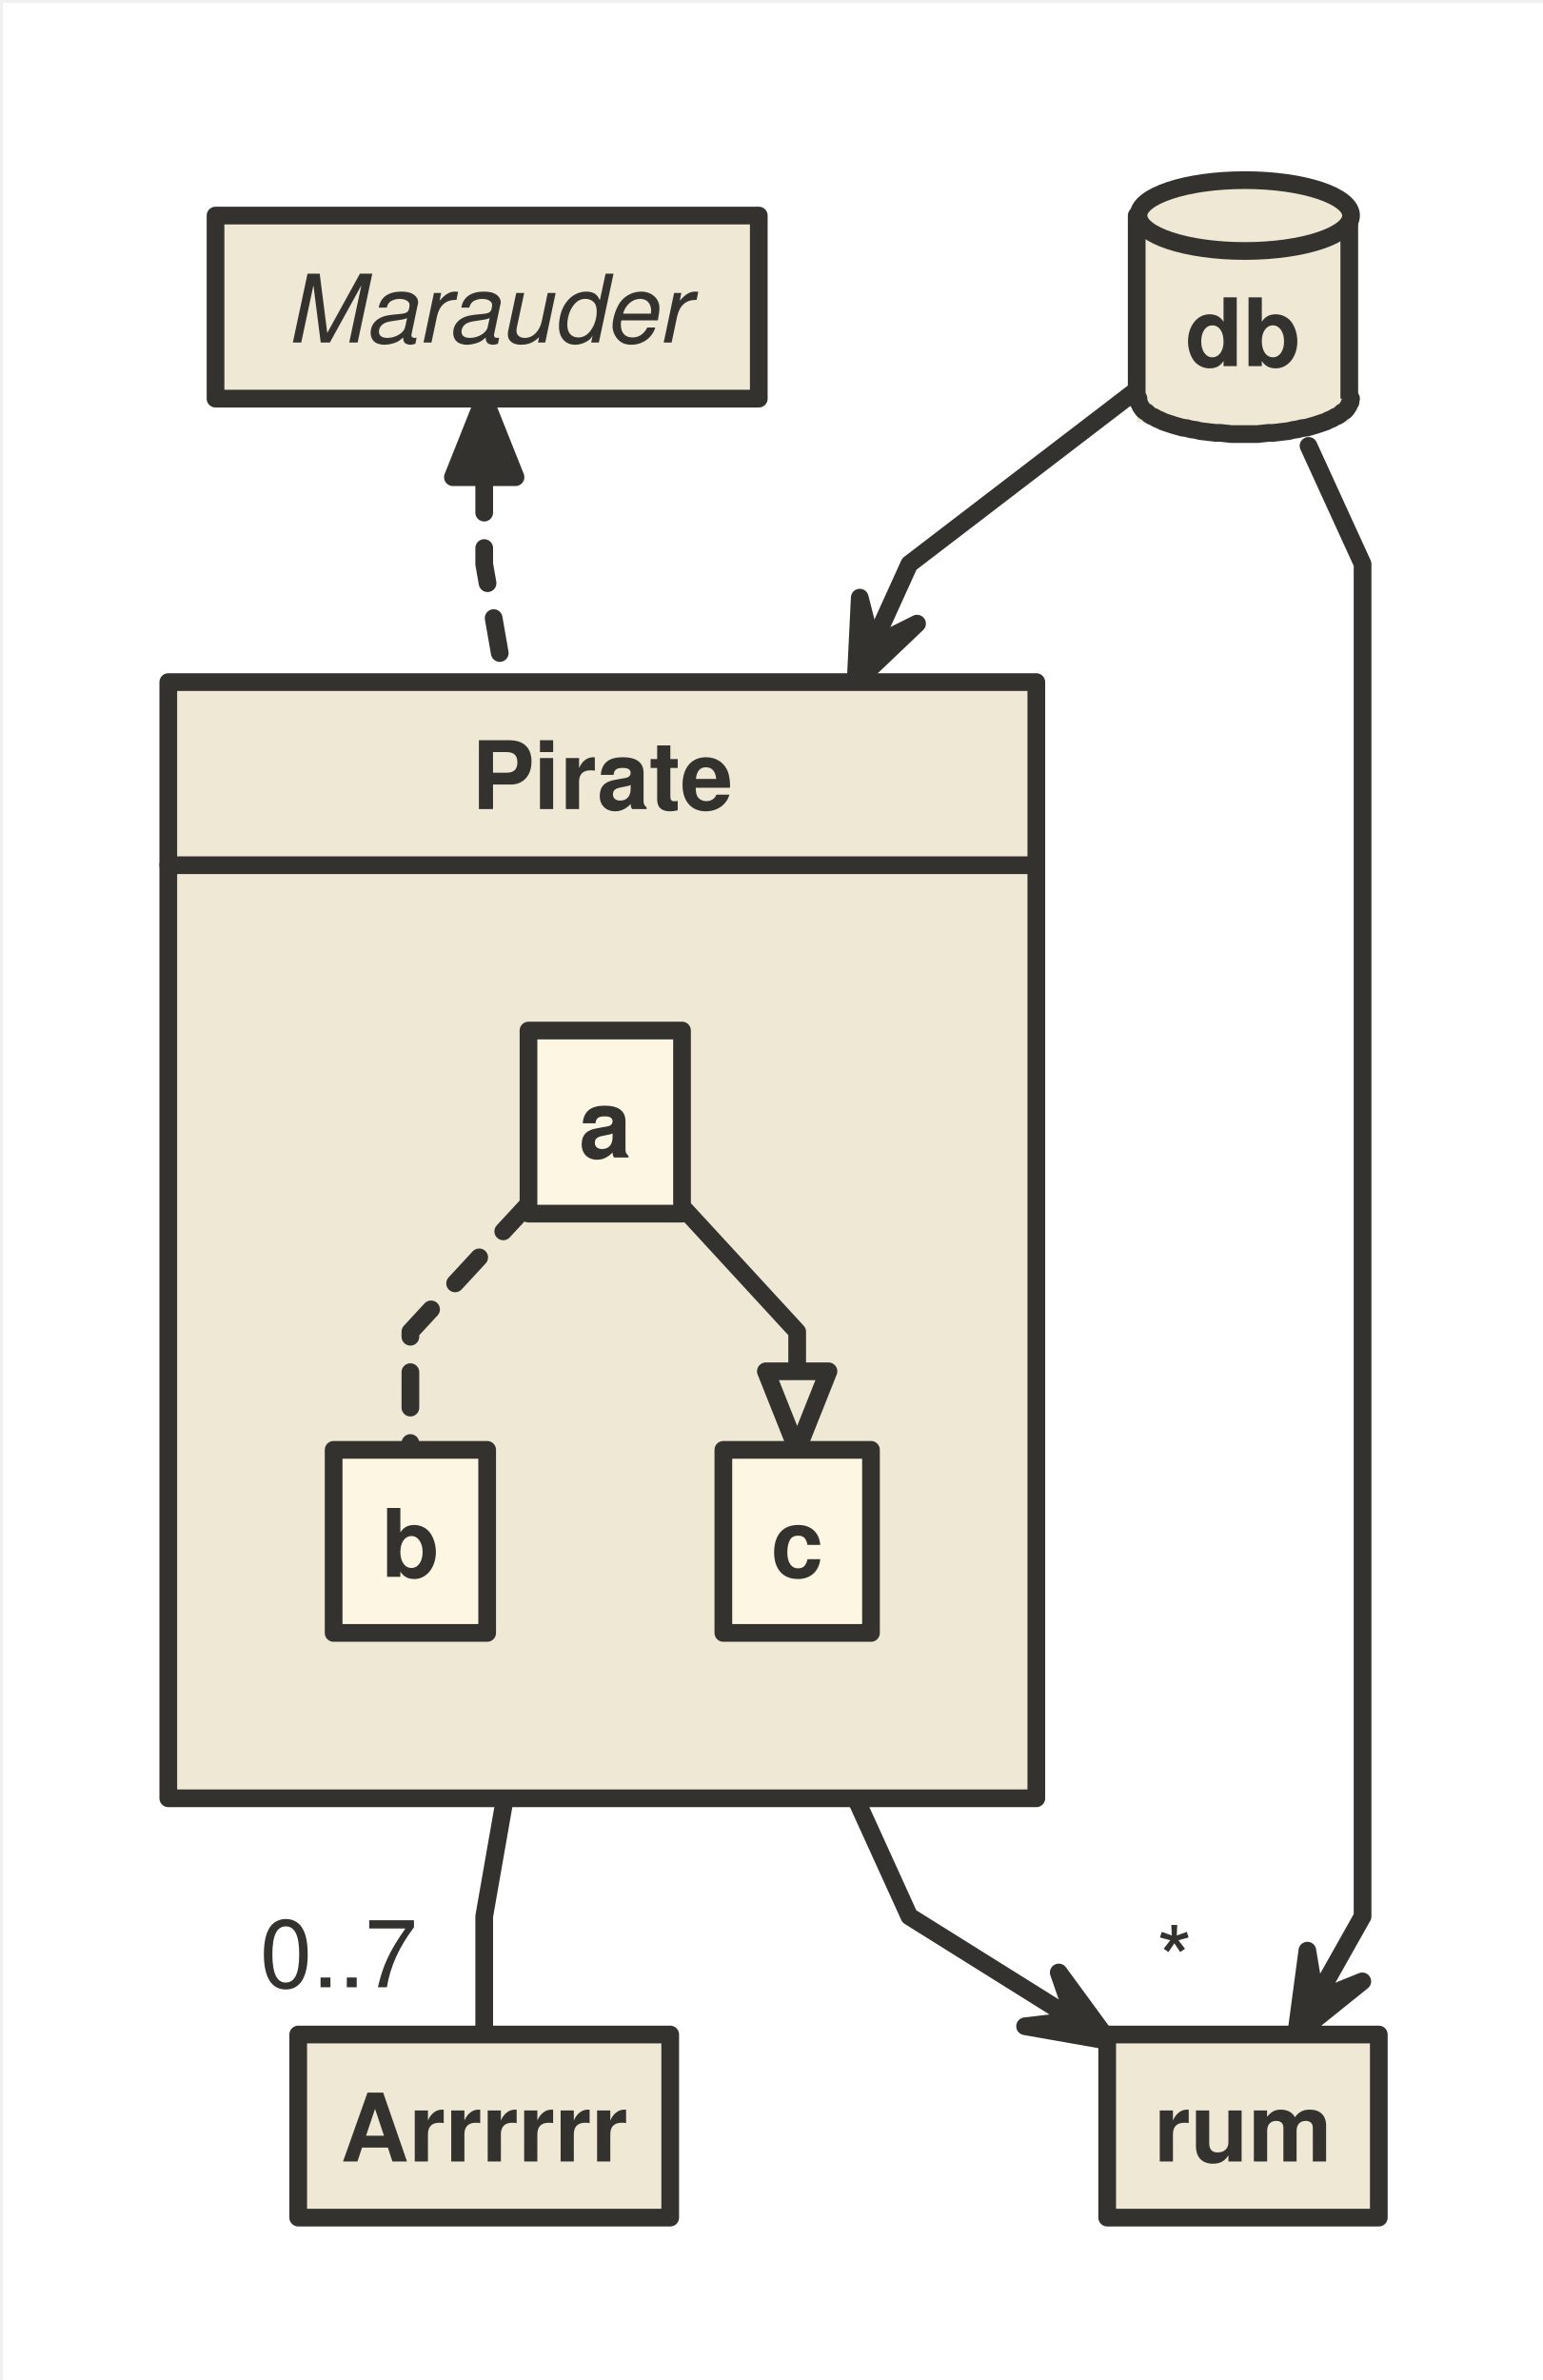
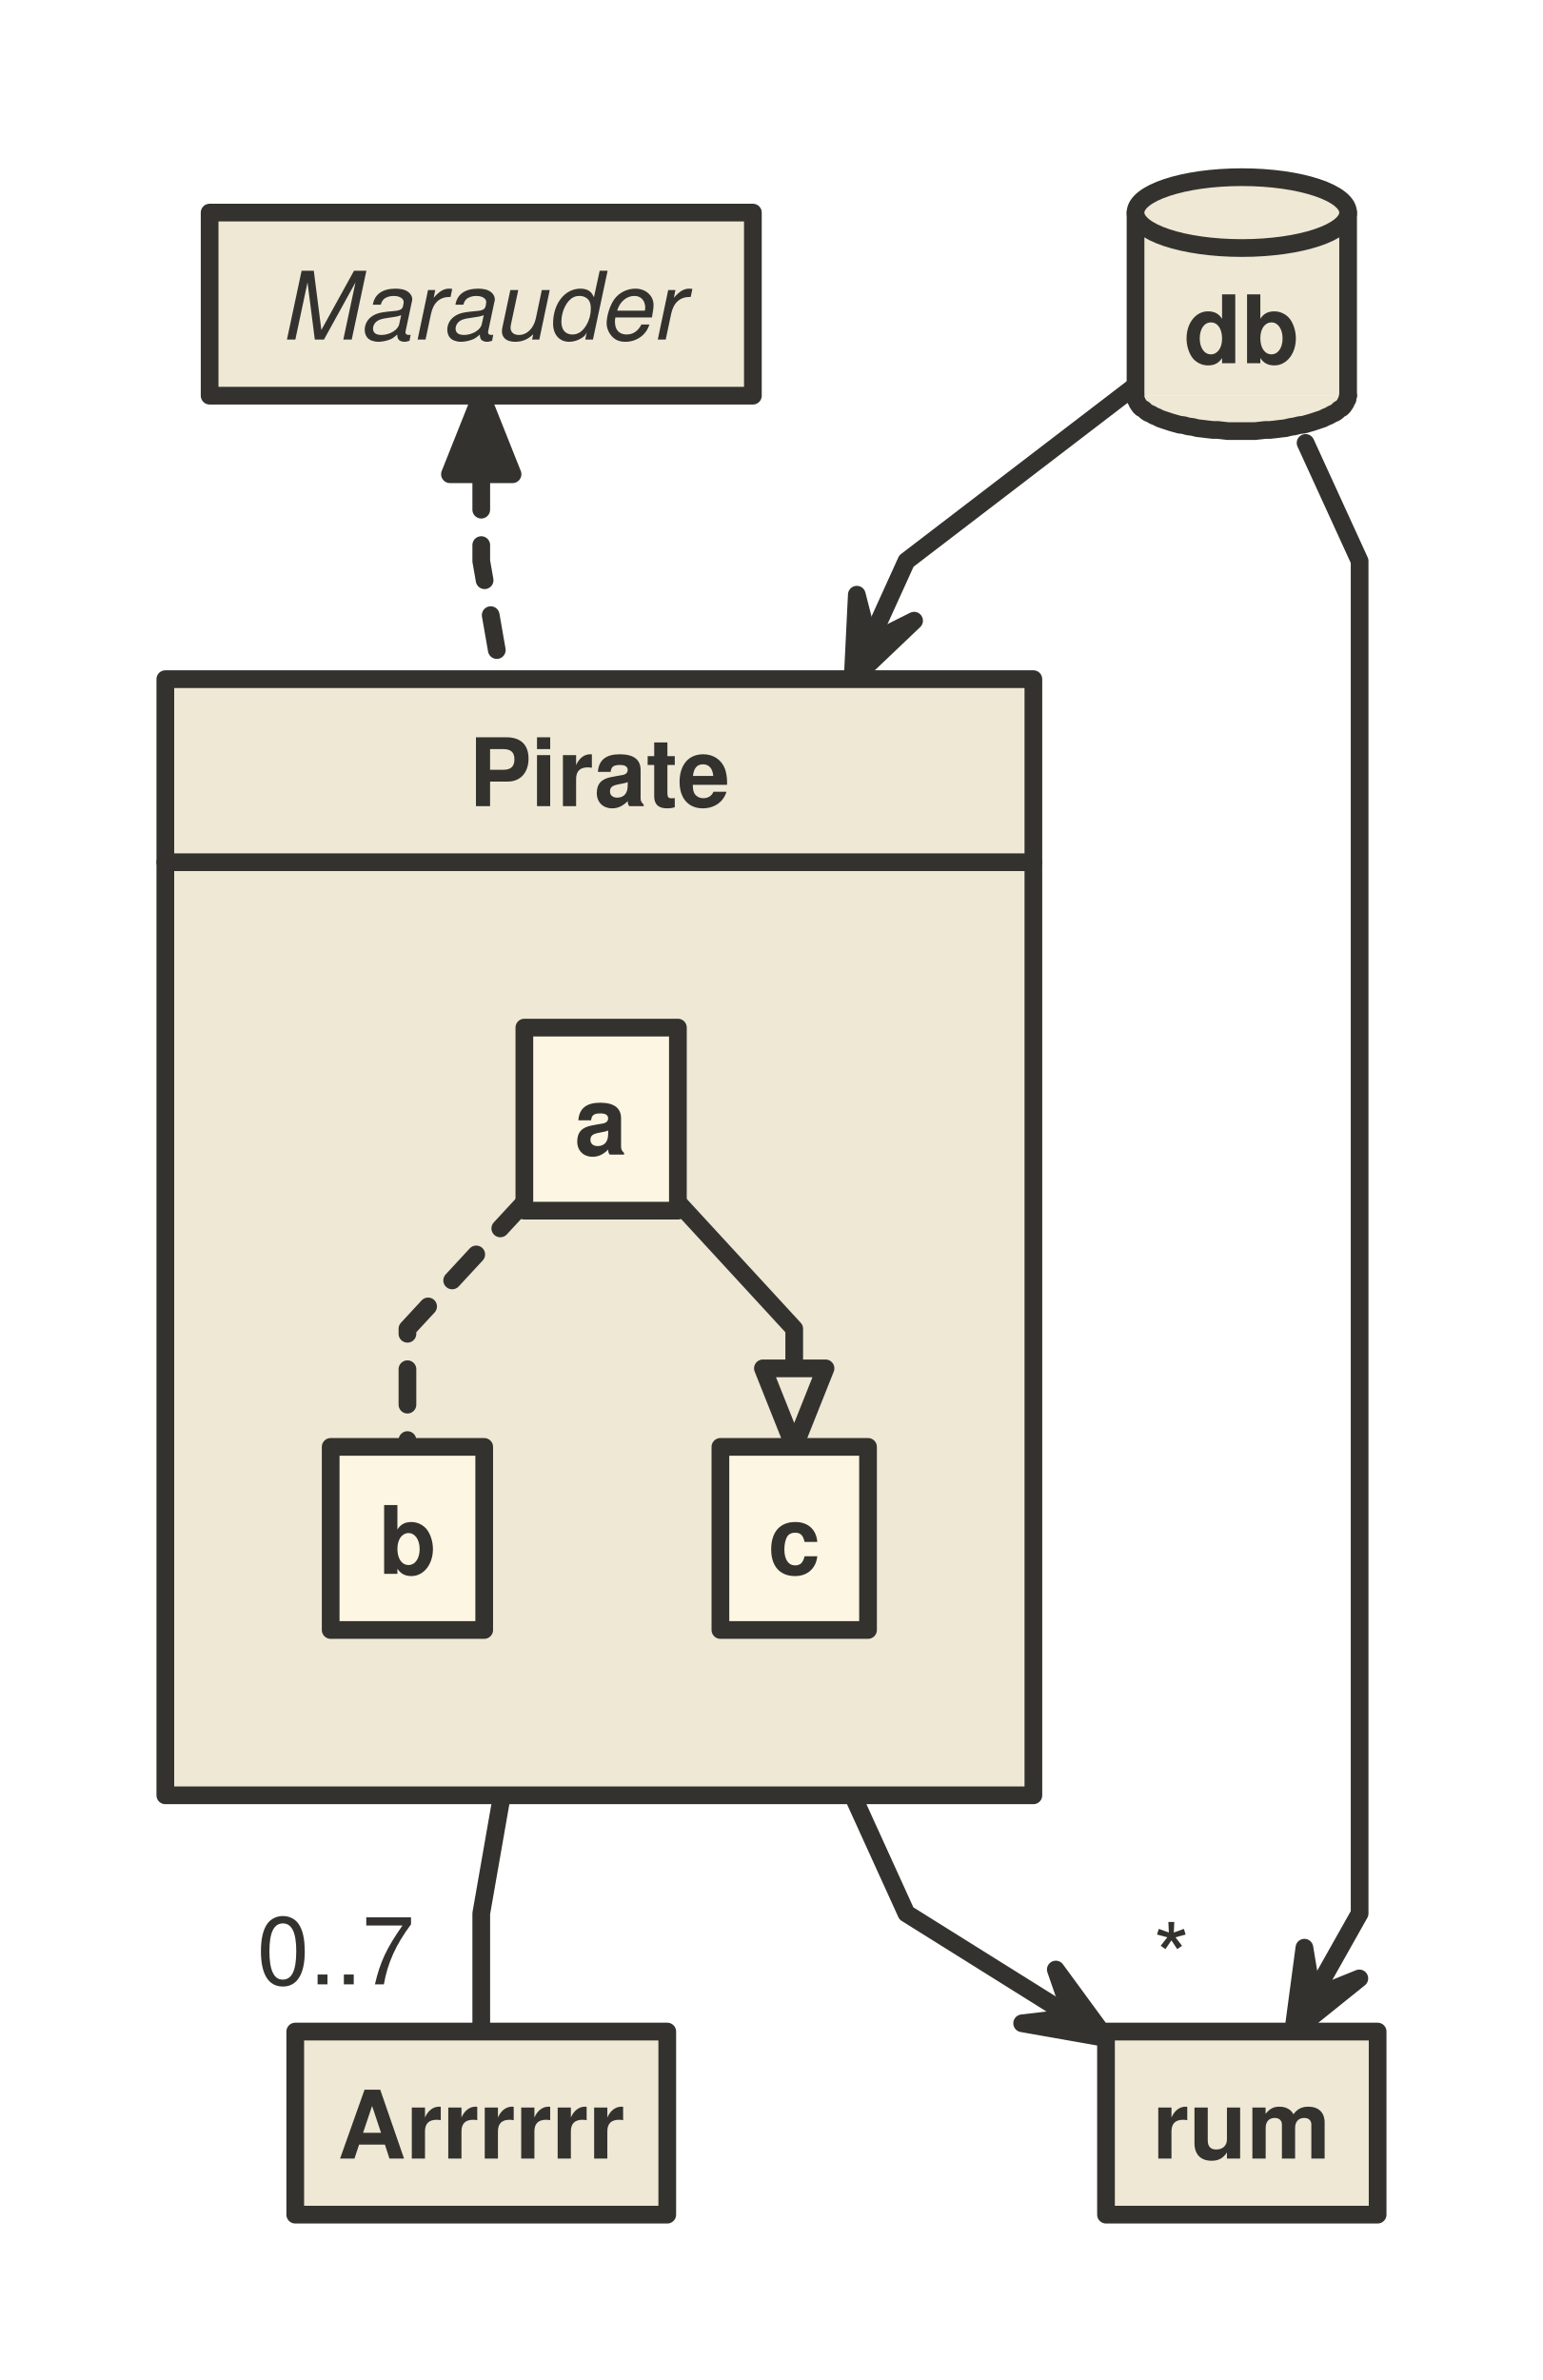
<svg xmlns="http://www.w3.org/2000/svg" baseProfile="full" height="403.0" preserveAspectRatio="xMidYMid meet" version="1.1" viewBox="0 0 261.3 403.0" viewbox="0 0 261.25 403" width="261.3">
  <g font="12pt Helvetica, Arial, sans-serif" font-family="Helvetica" font-size="12pt" font-style="normal" font-weight="bold" stroke-width="1.0" text-align="left">
-     <g font-family="Helvetica" font-size="12pt" font-style="normal" font-weight="bold" stroke="#33322E" stroke-linecap="round" stroke-linejoin="round" stroke-width="3.0" transform="translate(0.5, 0.5)">
+     <g font-family="Helvetica" font-size="12pt" font-style="normal" font-weight="bold" stroke="#33322E" stroke-linecap="round" stroke-linejoin="round" stroke-width="3.0">
      <g fill="#ffffff" stroke="transparent">
        <rect height="403.0" stroke="none" width="261.3" x="0.0" y="0.0" />
      </g>
      <g fill="#33322E" transform="translate(8, 8)">
        <g fill="#33322E" font-family="Helvetica" font-size="12pt" font-style="normal" font-weight="normal" transform="translate(20, 20)">
          <g stroke-dasharray="6 6">
            <path d="M53.5 52.3 L53.5 67 L56.993 87 L57.0 87.0 " fill="none" />
          </g>
          <path d="M58.8 52.3 L53.5 52.3 L48.2 52.3 L53.5 39.0 Z" />
          <text stroke="none" x="15.5" y="308.0">0..7</text>
          <path d="M57.0 276.0 L53.5 296 L53.5 316 L53.5 316.0 " fill="none" />
          <path d="M164.3 37.3 L125.5 67 L119.174 80.93 L119.2 80.9 " fill="none" />
          <path d="M117.1 72.7 L119.2 80.9 L126.8 77.1 L116.4 87.0 Z" />
          <path d="M193.1 47.0 L202.25 67 L202.25 181.5 L202.25 181.5 L202.25 296 L202.25 296 L194.255 310.192 L194.3 310.2 " fill="none" />
          <path d="M192.9 301.8 L194.3 310.2 L202.2 307.0 L191.0 316.0 Z" />
          <text stroke="none" x="167.3" y="309.1">*</text>
          <path d="M116.4 276.0 L125.5 296 L153.598 313.577 L153.6 313.6 " fill="none" />
          <path d="M145.1 314.6 L153.6 313.6 L150.8 305.5 L159.3 317.1 Z" />
          <g data-name="Pirate">
            <g data-name="Pirate" fill="#eee8d5" stroke="#33322E">
              <rect data-name="Pirate" height="189.0" width="147.0" x="0.0" y="87.0" />
              <path d="M0.0 118.0 L147.0 118.0" data-name="Pirate" fill="none" />
            </g>
            <g data-name="Pirate" font-family="Helvetica" font-size="12pt" font-style="normal" font-weight="bold" transform="translate(0, 87)">
              <g data-name="Pirate" fill="#33322E" text-align="center" transform="translate(8, 8)">
                <text data-name="Pirate" stroke="none" text-anchor="middle" x="65.5" y="13.5">Pirate</text>
              </g>
            </g>
            <g data-name="Pirate" font-family="Helvetica" font-size="12pt" font-style="normal" font-weight="normal" transform="translate(0, 118)">
              <g data-name="Pirate" fill="#33322E" transform="translate(8, 8)">
                <g data-name="Pirate" fill="#eee8d5" font-family="Helvetica" font-size="12pt" font-style="normal" font-weight="normal" transform="translate(20, 20)">
                  <g data-name="Pirate" stroke-dasharray="6 6">
                    <path d="M32.8 29.6 L13 51 L13 71 L13.0 71.0 " data-name="Pirate" fill="none" />
                  </g>
                  <path d="M58.8 29.6 L78.5 51 L78.5 57.667 L78.5 57.7 " data-name="Pirate" fill="none" />
                  <path d="M73.2 57.7 L78.5 57.7 L83.8 57.7 L78.5 71.0 Z" data-name="Pirate" />
                  <g data-name="a">
                    <g data-name="a" fill="#fdf6e3" stroke="#33322E">
-                       <rect data-name="a" height="31.0" width="26.0" x="33.0" y="0.0" />
+                       <rect data-name="a" height="31.0" width="26.0" x="32.8" y="0.0" />
                    </g>
-                     <g data-name="a" font-family="Helvetica" font-size="12pt" font-style="normal" font-weight="bold" transform="translate(33, 0)">
+                     <g data-name="a" font-family="Helvetica" font-size="12pt" font-style="normal" font-weight="bold" transform="translate(32.75, 0)">
                      <g data-name="a" fill="#33322E" text-align="center" transform="translate(8, 8)">
                        <text data-name="a" stroke="none" text-anchor="middle" x="5.0" y="13.5">a</text>
                      </g>
                    </g>
                  </g>
                  <g data-name="b">
                    <g data-name="b" fill="#fdf6e3" stroke="#33322E">
                      <rect data-name="b" height="31.0" width="26.0" x="0.0" y="71.0" />
                    </g>
                    <g data-name="b" font-family="Helvetica" font-size="12pt" font-style="normal" font-weight="bold" transform="translate(0, 71)">
                      <g data-name="b" fill="#33322E" text-align="center" transform="translate(8, 8)">
                        <text data-name="b" stroke="none" text-anchor="middle" x="5.0" y="13.5">b</text>
                      </g>
                    </g>
                  </g>
                  <g data-name="c">
                    <g data-name="c" fill="#fdf6e3" stroke="#33322E">
                      <rect data-name="c" height="31.0" width="25.0" x="66.0" y="71.0" />
                    </g>
                    <g data-name="c" font-family="Helvetica" font-size="12pt" font-style="normal" font-weight="bold" transform="translate(66, 71)">
                      <g data-name="c" fill="#33322E" text-align="center" transform="translate(8, 8)">
                        <text data-name="c" stroke="none" text-anchor="middle" x="4.5" y="13.5">c</text>
                      </g>
                    </g>
                  </g>
                </g>
              </g>
            </g>
          </g>
          <g data-name="Marauder">
            <g data-name="Marauder" fill="#eee8d5" stroke="#33322E">
-               <rect data-name="Marauder" height="31.0" width="92.0" x="8.0" y="8.0" />
+               <rect data-name="Marauder" height="31.0" width="92.0" x="7.5" y="8.0" />
            </g>
-             <g data-name="Marauder" font-family="Helvetica" font-size="12pt" font-style="italic" font-weight="normal" transform="translate(8, 8)">
+             <g data-name="Marauder" font-family="Helvetica" font-size="12pt" font-style="italic" font-weight="normal" transform="translate(7.5, 8)">
              <g data-name="Marauder" fill="#33322E" text-align="center" transform="translate(8, 8)">
                <text data-name="Marauder" stroke="none" text-anchor="middle" x="38.0" y="13.5">Marauder</text>
              </g>
            </g>
          </g>
          <g data-name="Arrrrrr">
            <g data-name="Arrrrrr" fill="#eee8d5" stroke="#33322E">
              <rect data-name="Arrrrrr" height="31.0" width="63.0" x="22.0" y="316.0" />
            </g>
            <g data-name="Arrrrrr" font-family="Helvetica" font-size="12pt" font-style="normal" font-weight="bold" transform="translate(22, 316)">
              <g data-name="Arrrrrr" fill="#33322E" text-align="center" transform="translate(8, 8)">
                <text data-name="Arrrrrr" stroke="none" text-anchor="middle" x="23.5" y="13.5">Arrrrrr</text>
              </g>
            </g>
          </g>
          <g data-name="db">
            <g data-name="db" fill="#eee8d5" stroke="#33322E">
-               <rect data-name="db" height="35.0" stroke="none" width="36.0" x="164.0" y="8.0" />
-               <path d="M164.0 8.0 L164.0 39.0" data-name="db" fill="none" />
-               <path d="M200.0 8.0 L200.0 39.0" data-name="db" fill="none" />
+               <rect data-name="db" height="31.0" stroke="none" width="36.0" x="164.3" y="8.0" />
+               <path d="M164.3 8.0 L164.3 39.0" data-name="db" fill="none" />
+               <path d="M200.3 8.0 L200.3 39.0" data-name="db" fill="none" />
              <ellipse cx="182.3" cy="8.0" data-name="db" rx="18.0" ry="6.0" />
              <path d="M200.3 39.0 L200.2 39.3 L200.2 39.6 L200.0 39.9 L199.9 40.2 L199.7 40.5 L199.5 40.8 L199.2 41.1 L198.8 41.3 L198.5 41.6 L198.1 41.9 L197.6 42.1 L197.1 42.4 L196.6 42.6 L196.0 42.9 L195.4 43.1 L194.8 43.3 L194.2 43.5 L193.5 43.7 L192.8 43.9 L192.0 44.0 L191.2 44.2 L190.5 44.3 L189.7 44.5 L188.8 44.6 L188.0 44.7 L187.1 44.8 L186.3 44.8 L185.4 44.9 L184.5 45.0 L183.6 45.0 L182.7 45.0 L181.8 45.0 L180.9 45.0 L180.0 45.0 L179.1 44.9 L178.2 44.8 L177.4 44.8 L176.5 44.7 L175.7 44.6 L174.8 44.5 L174.0 44.3 L173.2 44.2 L172.5 44.0 L171.7 43.9 L171.0 43.7 L170.3 43.5 L169.7 43.3 L169.1 43.1 L168.5 42.9 L167.9 42.6 L167.4 42.4 L166.9 42.1 L166.4 41.9 L166.0 41.6 L165.7 41.3 L165.3 41.1 L165.0 40.8 L164.8 40.5 L164.6 40.2 L164.5 39.9 L164.3 39.6 L164.3 39.3 L164.3 39.0" data-name="db" />
            </g>
-             <g data-name="db" font-family="Helvetica" font-size="12pt" font-style="normal" font-weight="bold" transform="translate(164, 12)">
+             <g data-name="db" font-family="Helvetica" font-size="12pt" font-style="normal" font-weight="bold" transform="translate(164.25, 12)">
              <g data-name="db" fill="#33322E" text-align="center" transform="translate(8, 8)">
                <text data-name="db" stroke="none" text-anchor="middle" x="10.0" y="13.5">db</text>
              </g>
            </g>
          </g>
          <g data-name="rum">
            <g data-name="rum" fill="#eee8d5" stroke="#33322E">
-               <rect data-name="rum" height="31.0" width="46.0" x="159.0" y="316.0" />
+               <rect data-name="rum" height="31.0" width="46.0" x="159.3" y="316.0" />
            </g>
-             <g data-name="rum" font-family="Helvetica" font-size="12pt" font-style="normal" font-weight="bold" transform="translate(159, 316)">
+             <g data-name="rum" font-family="Helvetica" font-size="12pt" font-style="normal" font-weight="bold" transform="translate(159.25, 316)">
              <g data-name="rum" fill="#33322E" text-align="center" transform="translate(8, 8)">
                <text data-name="rum" stroke="none" text-anchor="middle" x="15.0" y="13.5">rum</text>
              </g>
            </g>
          </g>
        </g>
      </g>
    </g>
  </g>
</svg>
